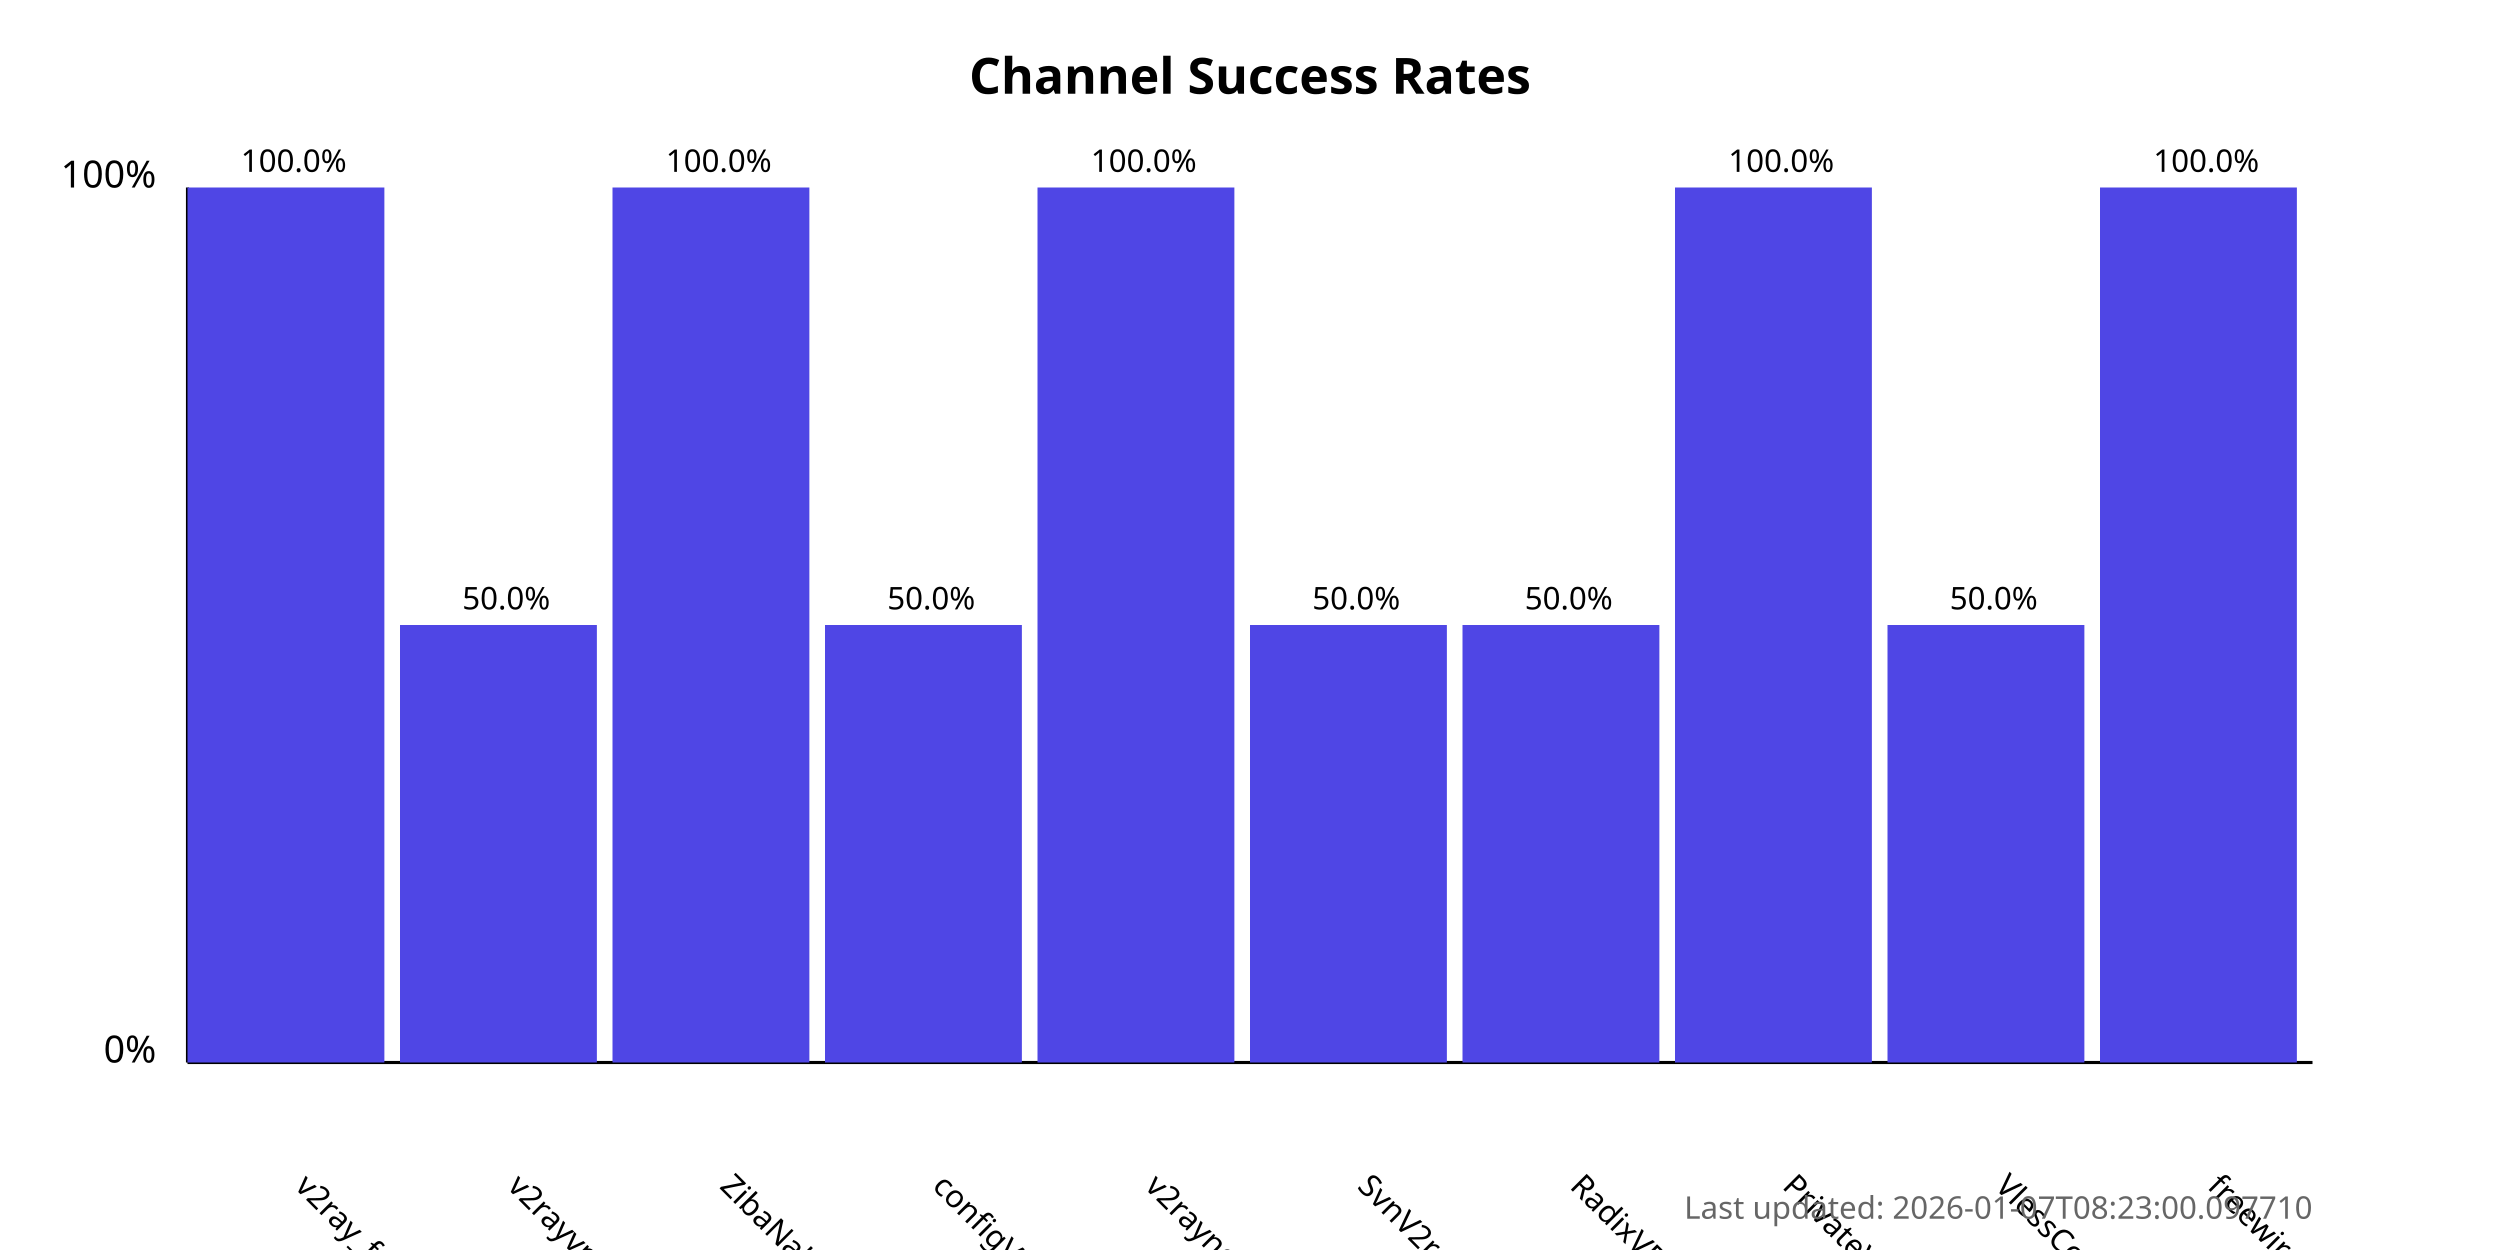
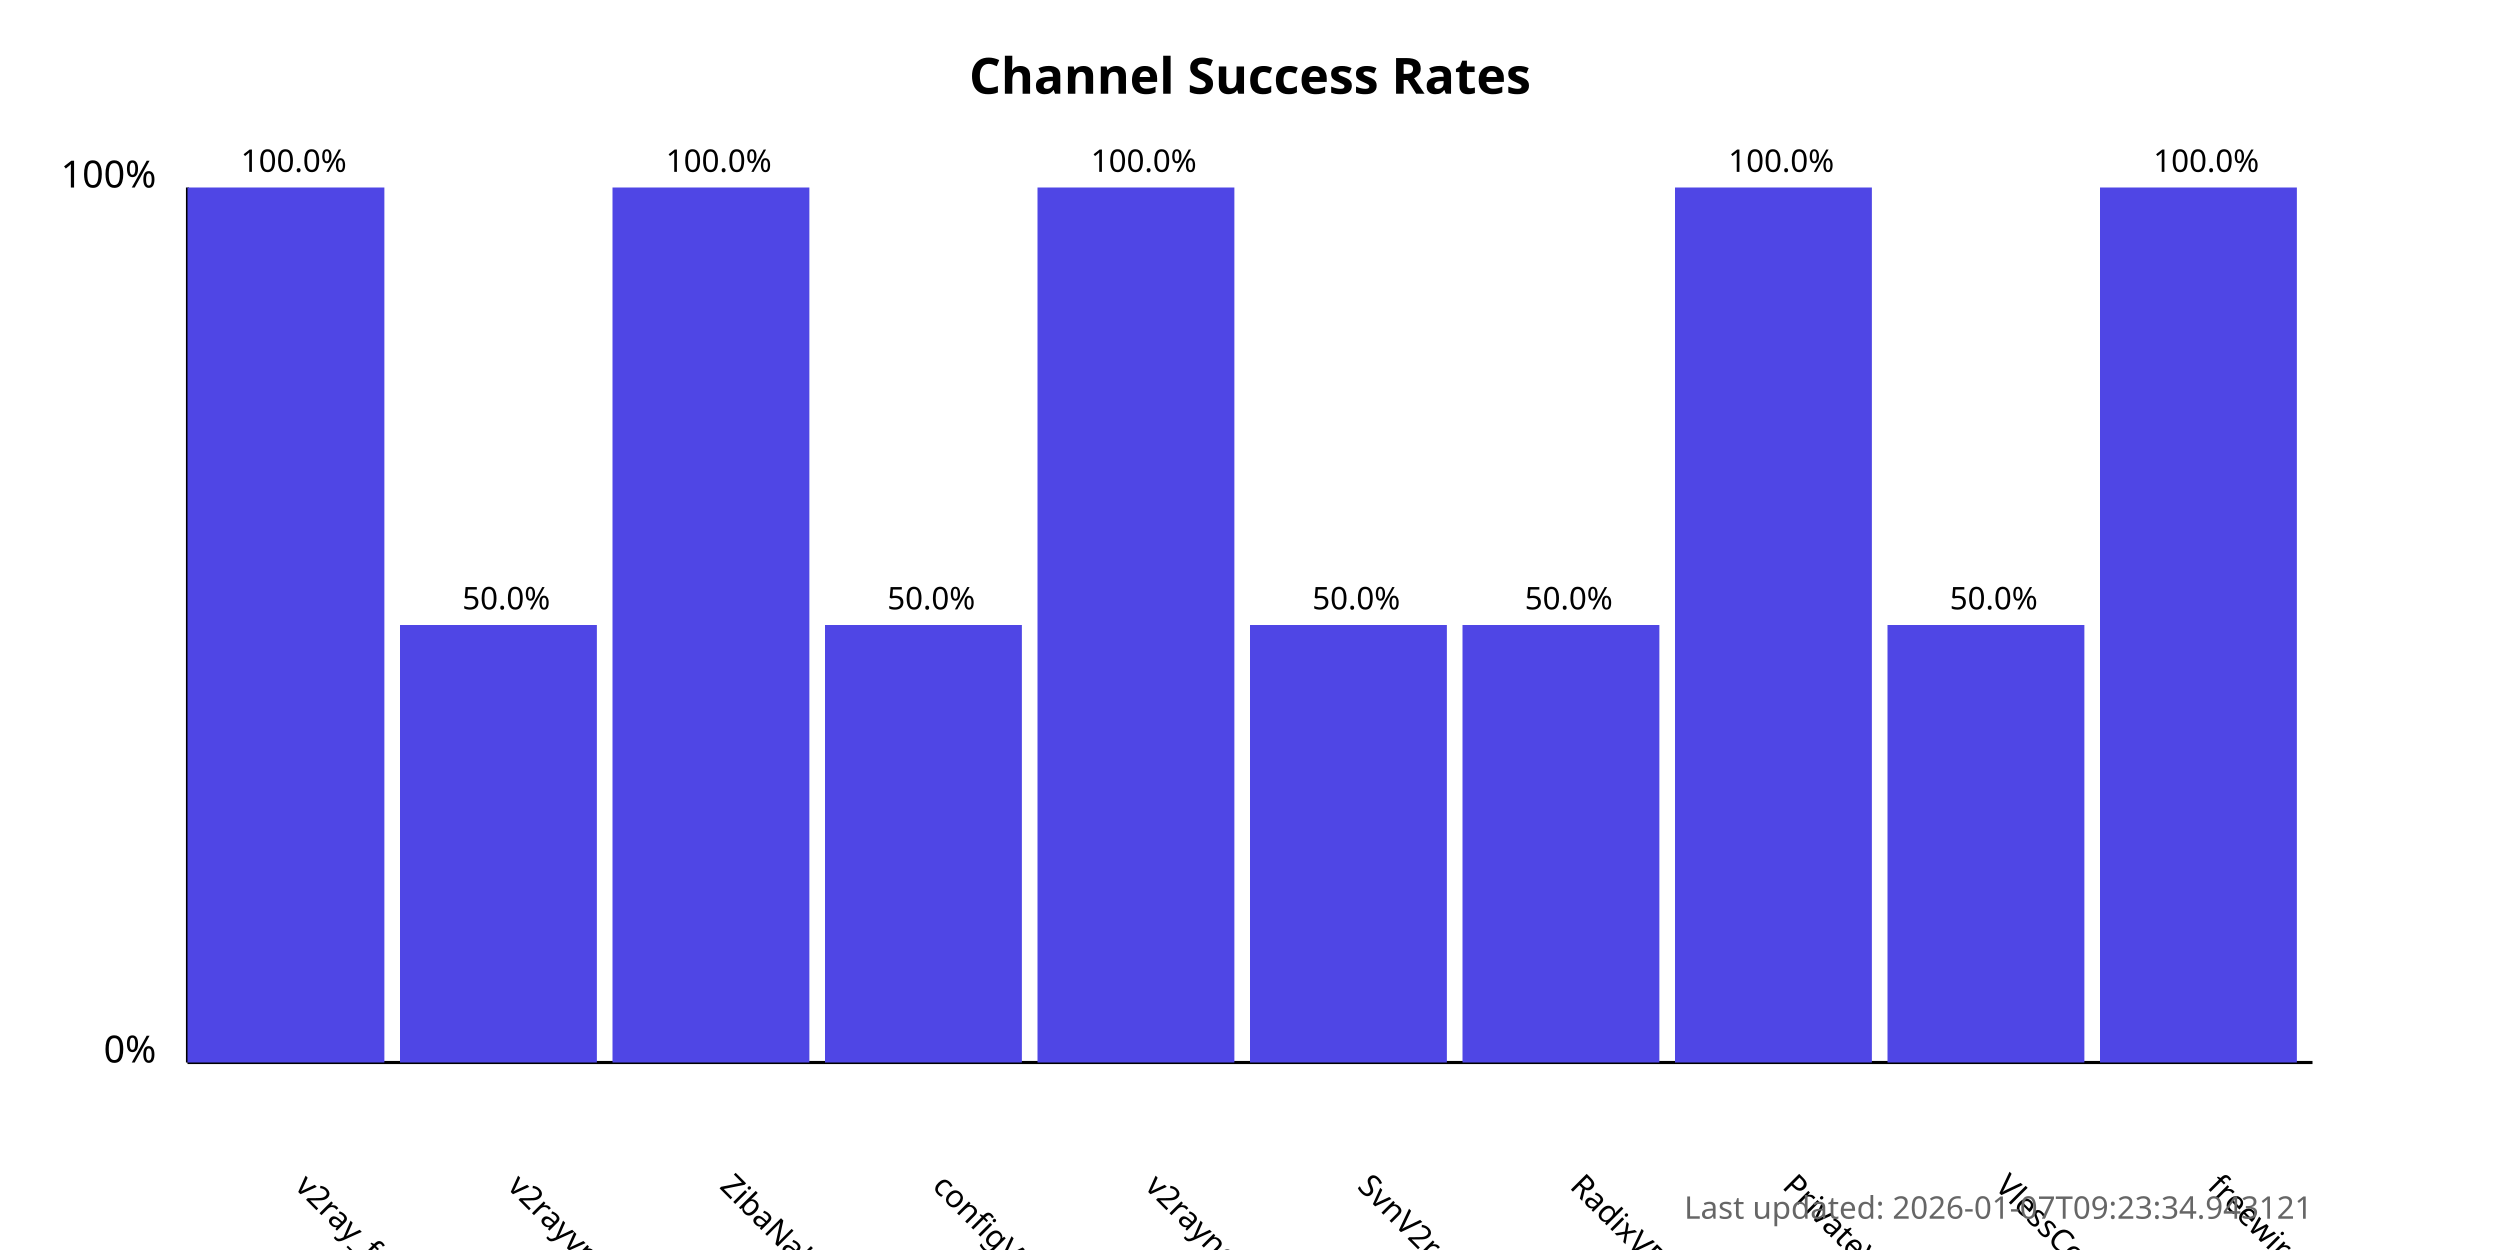
<svg xmlns="http://www.w3.org/2000/svg" width="800" height="400">
  <style>
            .chart-title { font: bold 16px sans-serif; }
            .axis-label { font: 12px sans-serif; }
            .tick-label { font: 10px sans-serif; }
            .bar { fill: #4f46e5; }
            .bar:hover { fill: #6366f1; }
            .timestamp { font: 10px sans-serif; fill: #666; }
        </style>
  <text x="400.0" y="30" text-anchor="middle" class="chart-title">
            Channel Success Rates
        </text>
  <line x1="60" y1="340" x2="60" y2="60" stroke="black" stroke-width="1" />
  <line x1="60" y1="340" x2="740" y2="340" stroke="black" stroke-width="1" />
  <text x="50" y="340" text-anchor="end" class="axis-label">0%</text>
  <text x="50" y="60" text-anchor="end" class="axis-label">100%</text>
  <g>
    <rect x="60" y="60.0" width="63.0" height="280.0" class="bar" />
    <text x="94.0" y="380" transform="rotate(45, 94.0, 380)" text-anchor="start" class="tick-label">
                v2ray_free_conf
            </text>
    <text x="94.0" y="55.0" text-anchor="middle" class="tick-label">
                100.0%
            </text>
  </g>
  <g>
    <rect x="128.0" y="200.0" width="63.0" height="140.0" class="bar" />
    <text x="162.0" y="380" transform="rotate(45, 162.0, 380)" text-anchor="start" class="tick-label">
                v2rayvpno
            </text>
    <text x="162.0" y="195.0" text-anchor="middle" class="tick-label">
                50.0%
            </text>
  </g>
  <g>
    <rect x="196.0" y="60.0" width="63.0" height="280.0" class="bar" />
    <text x="230.0" y="380" transform="rotate(45, 230.0, 380)" text-anchor="start" class="tick-label">
                ZibaNabz
            </text>
    <text x="230.0" y="55.0" text-anchor="middle" class="tick-label">
                100.0%
            </text>
  </g>
  <g>
    <rect x="264.0" y="200.0" width="63.0" height="140.0" class="bar" />
    <text x="298.0" y="380" transform="rotate(45, 298.0, 380)" text-anchor="start" class="tick-label">
                configV2rayForFree
            </text>
    <text x="298.0" y="195.0" text-anchor="middle" class="tick-label">
                50.0%
            </text>
  </g>
  <g>
    <rect x="332.0" y="60.0" width="63.0" height="280.0" class="bar" />
    <text x="366.0" y="380" transform="rotate(45, 366.0, 380)" text-anchor="start" class="tick-label">
                v2rayngvpn
            </text>
    <text x="366.0" y="55.0" text-anchor="middle" class="tick-label">
                100.0%
            </text>
  </g>
  <g>
    <rect x="400.0" y="200.0" width="63.0" height="140.0" class="bar" />
    <text x="434.0" y="380" transform="rotate(45, 434.0, 380)" text-anchor="start" class="tick-label">
                SvnV2ray
            </text>
    <text x="434.0" y="195.0" text-anchor="middle" class="tick-label">
                50.0%
            </text>
  </g>
  <g>
    <rect x="468.0" y="200.0" width="63.0" height="140.0" class="bar" />
    <text x="502.0" y="380" transform="rotate(45, 502.0, 380)" text-anchor="start" class="tick-label">
                RadixVPN
            </text>
    <text x="502.0" y="195.0" text-anchor="middle" class="tick-label">
                50.0%
            </text>
  </g>
  <g>
    <rect x="536.0" y="60.0" width="63.0" height="280.0" class="bar" />
    <text x="570.0" y="380" transform="rotate(45, 570.0, 380)" text-anchor="start" class="tick-label">
                PrivateVPNs
            </text>
    <text x="570.0" y="55.0" text-anchor="middle" class="tick-label">
                100.0%
            </text>
  </g>
  <g>
    <rect x="604.0" y="200.0" width="63.0" height="140.0" class="bar" />
    <text x="638.0" y="380" transform="rotate(45, 638.0, 380)" text-anchor="start" class="tick-label">
                VlessConfig
            </text>
    <text x="638.0" y="195.0" text-anchor="middle" class="tick-label">
                50.0%
            </text>
  </g>
  <g>
    <rect x="672.0" y="60.0" width="63.0" height="280.0" class="bar" />
    <text x="706.0" y="380" transform="rotate(45, 706.0, 380)" text-anchor="start" class="tick-label">
                freewireguard
            </text>
    <text x="706.0" y="55.0" text-anchor="middle" class="tick-label">
                100.0%
            </text>
  </g>
  <text x="740" y="390" text-anchor="end" class="timestamp">
-             Last updated: 2026-01-07T08:23:00.097710
+             Last updated: 2026-01-07T09:23:34.943121
        </text>
</svg>
